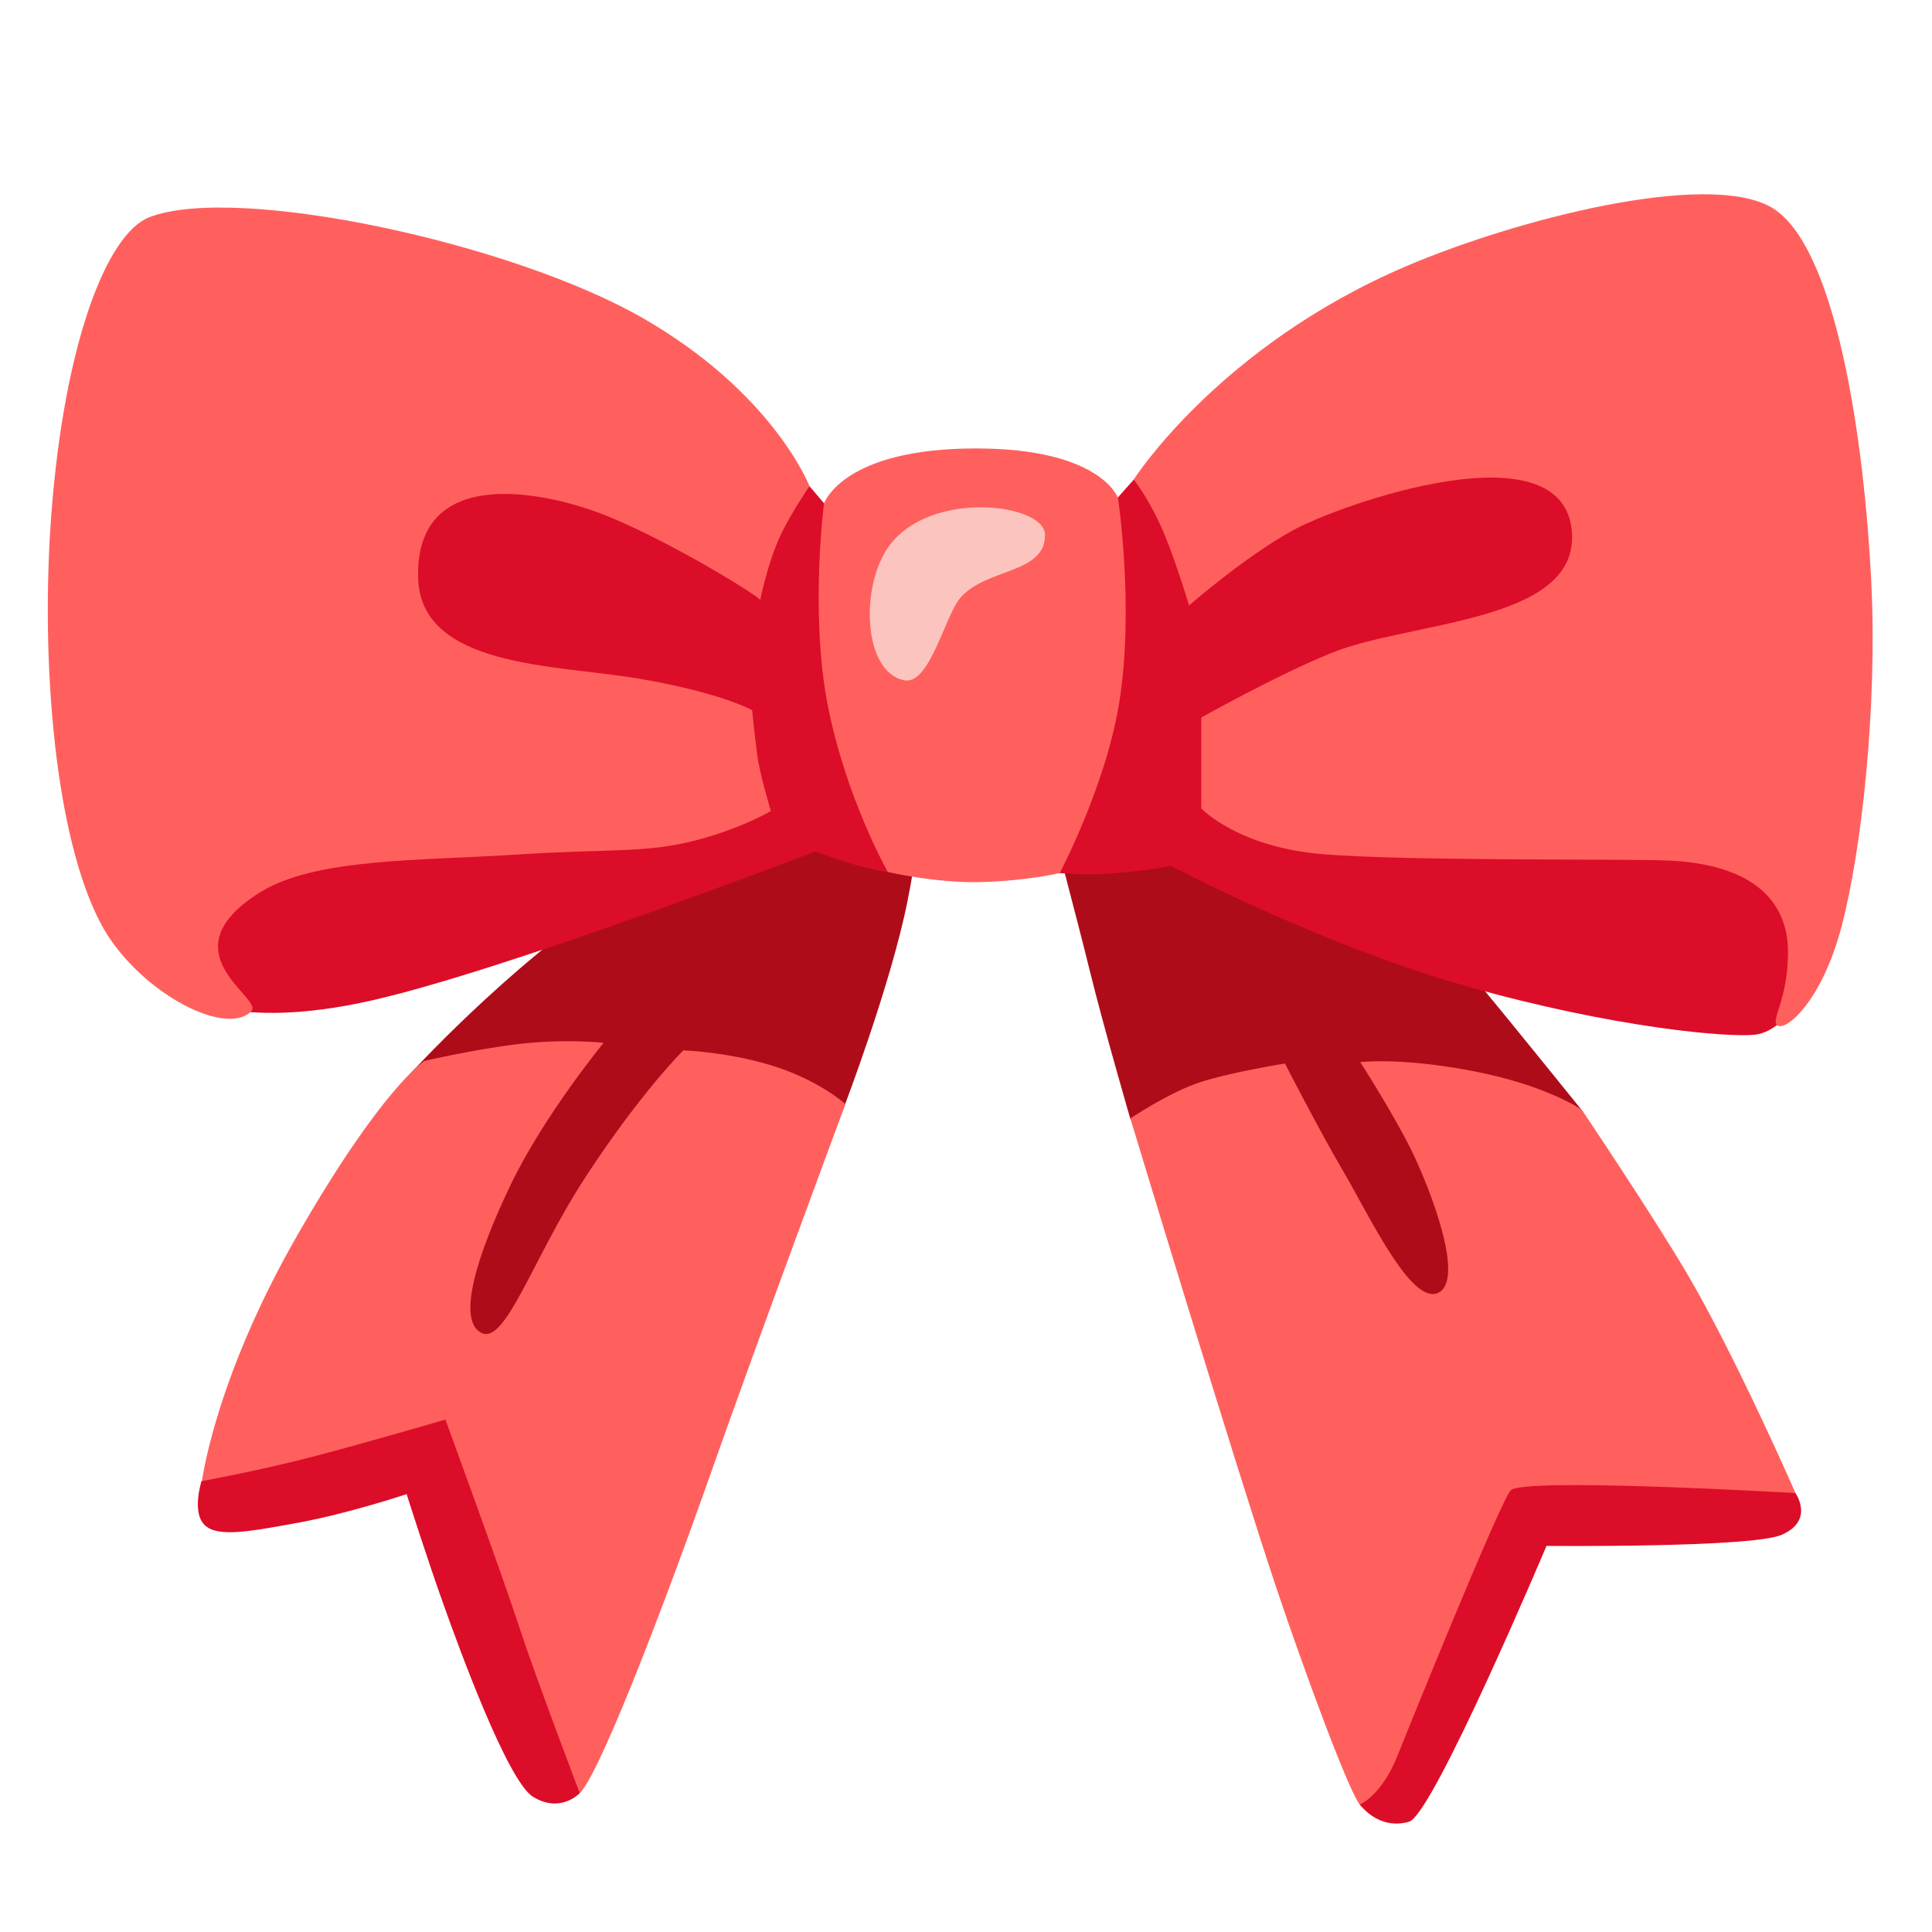
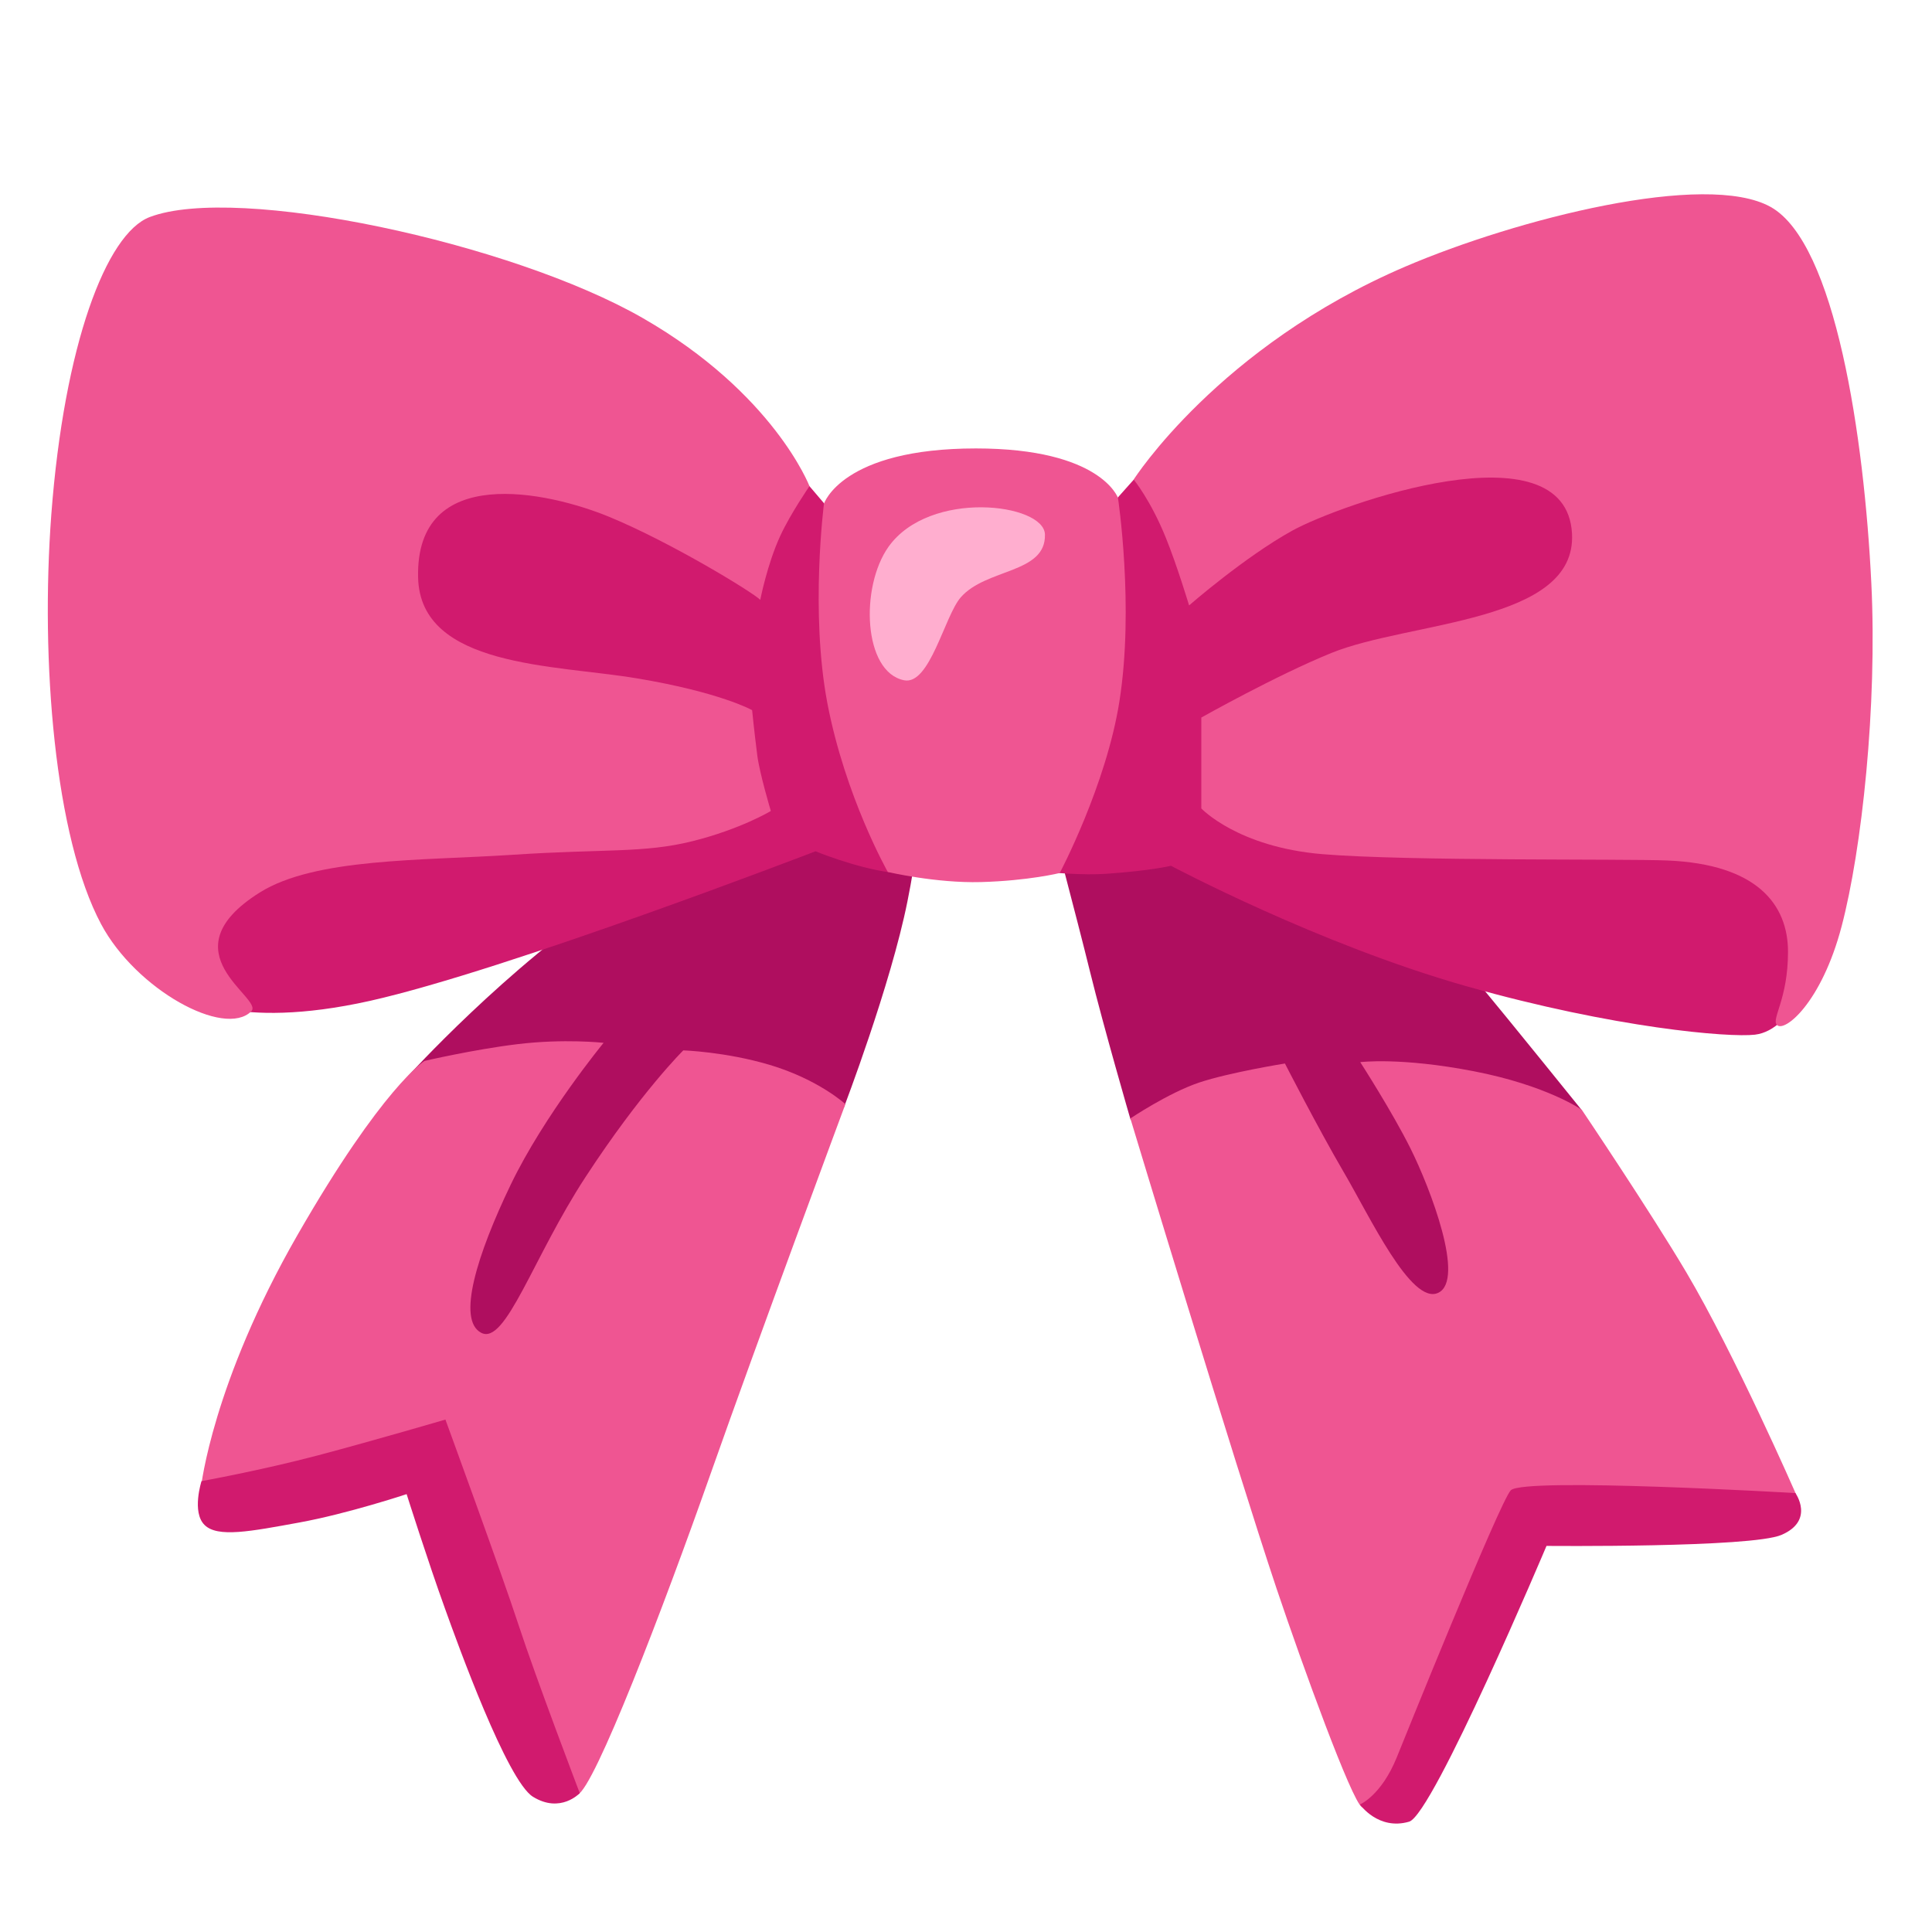
<svg xmlns="http://www.w3.org/2000/svg" enable-background="new 0 0 128 128" viewBox="0 0 128 128">
-   <path d="m60.23 50.47s-10.56 2.98-19.38 8.8c-7.26 4.78-13.83 12.04-13.83 12.04l1.88 17.76 5.2 3.93 21.81-19.63s3.1-8.1 4.21-13.65c.58-2.86.88-5.66.88-5.66z" fill="#af0c1a" />
-   <path d="m69.19 52.69s2.21 8.35 3.02 11.66c.92 3.74 2.69 9.82 2.69 9.82l21.69 15.42 8.2-16.05s-4.61-5.72-7.09-8.71-16.57-12.72-16.57-12.72z" fill="#af0c1a" />
-   <path d="m13.32 98.51s.75-6.87 6.39-16.69 8.41-11.53 8.41-11.53 3.26-.76 6.15-1.11c3.12-.38 5.72-.09 5.72-.09s-3.93 4.78-6.15 9.39-3.59 8.97-1.96 9.82c1.62.85 3.43-5 6.92-10.33 3.67-5.62 6.47-8.38 6.47-8.38s2.8.09 5.72.96c3.23.96 5.02 2.6 5.02 2.6s-5.76 15.49-8.92 24.46-7.72 20.87-8.83 21.3-3.04-3.02-4.24-5.75-5.29-17.25-5.55-16.99-15.15 2.34-15.15 2.34z" fill="#ff605e" />
-   <path d="m74.89 74.1s2.51-1.69 4.56-2.38c2.05-.68 5.68-1.26 5.68-1.26s2.18 4.26 3.88 7.17c1.71 2.9 4.49 8.88 6.28 8.02 1.79-.85-.51-6.89-1.84-9.56-1.21-2.43-3.33-5.72-3.33-5.72s2.65-.34 7.51.6c4.87.94 7.17 2.56 7.17 2.56s4.5 6.68 6.92 10.76c3.22 5.44 7.26 14.68 7.26 14.68l-17.85 1.46-8.97 19.64s-1.24.08-1.93-.34c-.68-.43-3.91-9.3-5.66-14.5-2.75-8.21-9.68-31.13-9.68-31.13z" fill="#ff605e" />
-   <g fill="#dc0d28">
+   <path d="m60.23 50.47s-10.56 2.98-19.38 8.8c-7.26 4.78-13.83 12.04-13.83 12.04l1.88 17.76 5.2 3.93 21.81-19.63s3.1-8.1 4.21-13.65c.58-2.86.88-5.66.88-5.66z" fill="#af0e5f" />
+   <path d="m69.19 52.69s2.21 8.35 3.02 11.66c.92 3.74 2.69 9.82 2.69 9.82l21.69 15.42 8.2-16.05s-4.61-5.72-7.09-8.71-16.57-12.72-16.57-12.72z" fill="#af0e5f" />
+   <path d="m13.32 98.51s.75-6.87 6.39-16.69 8.41-11.53 8.41-11.53 3.26-.76 6.15-1.11c3.12-.38 5.72-.09 5.72-.09s-3.93 4.78-6.15 9.39-3.59 8.97-1.96 9.82c1.62.85 3.43-5 6.92-10.33 3.67-5.62 6.47-8.38 6.47-8.38s2.8.09 5.72.96c3.23.96 5.02 2.6 5.02 2.6s-5.76 15.49-8.92 24.46-7.72 20.87-8.83 21.3-3.04-3.02-4.24-5.75-5.29-17.25-5.55-16.99-15.15 2.34-15.15 2.34z" fill="#ef5592" />
+   <path d="m74.89 74.1s2.51-1.69 4.56-2.38c2.05-.68 5.68-1.26 5.68-1.26s2.18 4.26 3.88 7.17c1.71 2.9 4.49 8.88 6.28 8.02 1.79-.85-.51-6.89-1.84-9.56-1.21-2.43-3.33-5.72-3.33-5.72s2.65-.34 7.51.6c4.87.94 7.17 2.56 7.17 2.56s4.5 6.68 6.92 10.76c3.22 5.44 7.26 14.68 7.26 14.68l-17.85 1.46-8.97 19.64s-1.24.08-1.93-.34c-.68-.43-3.91-9.3-5.66-14.5-2.75-8.21-9.68-31.13-9.68-31.13z" fill="#ef5592" />
+   <g fill="#d11a6e">
    <path d="m100.1 98.73c-.69.64-7.36 17.21-7.56 17.7-1.03 2.54-2.44 3.12-2.44 3.12s1.21 1.74 3.26 1.14c1.58-.46 9.1-18.27 9.1-18.27s13.59.13 15.57-.73c2.22-.96.92-2.77.92-2.77s-17.93-1.05-18.85-.19z" />
    <path d="m13.35 98.13s4.02-.73 7.72-1.71 8.44-2.37 8.44-2.37 3.74 10.22 4.86 13.65 4.04 11.1 4.04 11.1-1.27 1.37-3.1.24c-1.71-1.06-4.98-10.1-5.84-12.5-1.1-3.04-2.53-7.55-2.53-7.55s-3.88 1.29-7.11 1.88-5.42 1.02-6.28.16c-.86-.85-.2-2.9-.2-2.9z" />
    <path d="m46.36 28.97-18.55-4.76-13.11 10.66-5.44 26 2.97 5s3.22 2.46 12.28.44c9.06-2.03 29.52-9.91 29.52-9.91s2.61 1.08 4.95 1.4 6.33-.52 6.33-.52 5.02.82 8.01.61c2.98-.21 4.26-.53 4.26-.53s9.81 5.22 19.61 7.99 17.37 3.4 19.08 3.2c2.66-.32 3.94-4.8 3.94-4.8l-1.07-9.81-14.28-30.7-29.74 8.53-1.81 2.03-7.79-2.12-10.57 2.08-1.33-1.56z" />
  </g>
-   <path d="m54.59 33.37s1.18-3.66 10.07-3.66c8.29 0 9.41 3.28 9.41 3.28s1.08 7.2.1 13.44c-.87 5.58-3.96 11.41-3.96 11.41s-2.05.51-5.22.6c-2.99.08-6.17-.67-6.17-.67s-2.82-4.97-4.01-11.21c-1.14-6.04-.22-13.19-.22-13.19z" fill="#ff605e" />
-   <path d="m59.9 45.07c1.7.34 2.67-4.23 3.74-5.48 1.68-1.95 5.66-1.57 5.59-4.18-.05-2.06-7.63-3.01-10.36.81-1.9 2.67-1.68 8.31 1.03 8.85z" fill="#fcc4bf" />
-   <g fill="#ff605e">
+   <path d="m54.59 33.37s1.18-3.66 10.07-3.66c8.29 0 9.41 3.28 9.41 3.28s1.08 7.2.1 13.44c-.87 5.58-3.96 11.41-3.96 11.41s-2.05.51-5.22.6c-2.99.08-6.17-.67-6.17-.67s-2.82-4.97-4.01-11.21c-1.14-6.04-.22-13.19-.22-13.19z" fill="#ef5592" />
+   <path d="m59.9 45.07c1.7.34 2.67-4.23 3.74-5.48 1.68-1.95 5.66-1.57 5.59-4.18-.05-2.06-7.63-3.01-10.36.81-1.9 2.67-1.68 8.31 1.03 8.85z" fill="#ffaecf" />
+   <g fill="#ef5592">
    <path d="m75.11 31.77s1.13 1.38 2.13 3.86c.74 1.82 1.54 4.48 1.54 4.48s3.68-3.21 6.83-4.95c3.14-1.74 18.15-7.07 18.54.2.31 5.91-10.75 5.79-15.94 7.9-3.65 1.48-8.62 4.28-8.62 4.28v6.02s2.4 2.56 8.02 3.03 20.03.3 22.87.42c5.91.25 7.98 2.9 7.98 6.05 0 3.14-1.11 4.43-.74 4.84.48.54 2.95-1.43 4.29-6.52s2.37-14.6 1.97-22.75c-.47-9.63-2.37-22.52-6.67-24.92s-16.84.8-24.2 3.95c-12.38 5.3-18 14.11-18 14.11z" />
    <path d="m50.37 39.74s.46-2.37 1.33-4.25c.68-1.47 1.93-3.28 1.93-3.28s-2.36-6.15-11.05-11.14-26.87-8.89-32.66-6.69c-2.88 1.09-5.67 8.48-6.52 19.7-.73 9.74.23 21.4 3.3 27.15 2.31 4.33 8.17 7.55 9.95 5.77.87-.87-5.77-3.89.56-7.87 3.67-2.3 10.69-2.1 16.78-2.5s8.69-.1 11.89-.9 5.19-2 5.19-2-.75-2.5-.9-3.7c-.21-1.64-.34-2.98-.34-2.98s-2.11-1.19-7.65-2.11c-5.43-.91-14.35-.71-14.48-6.69-.17-7.59 8.59-5.69 12.68-4s9.49 4.99 9.99 5.49z" />
  </g>
</svg>
